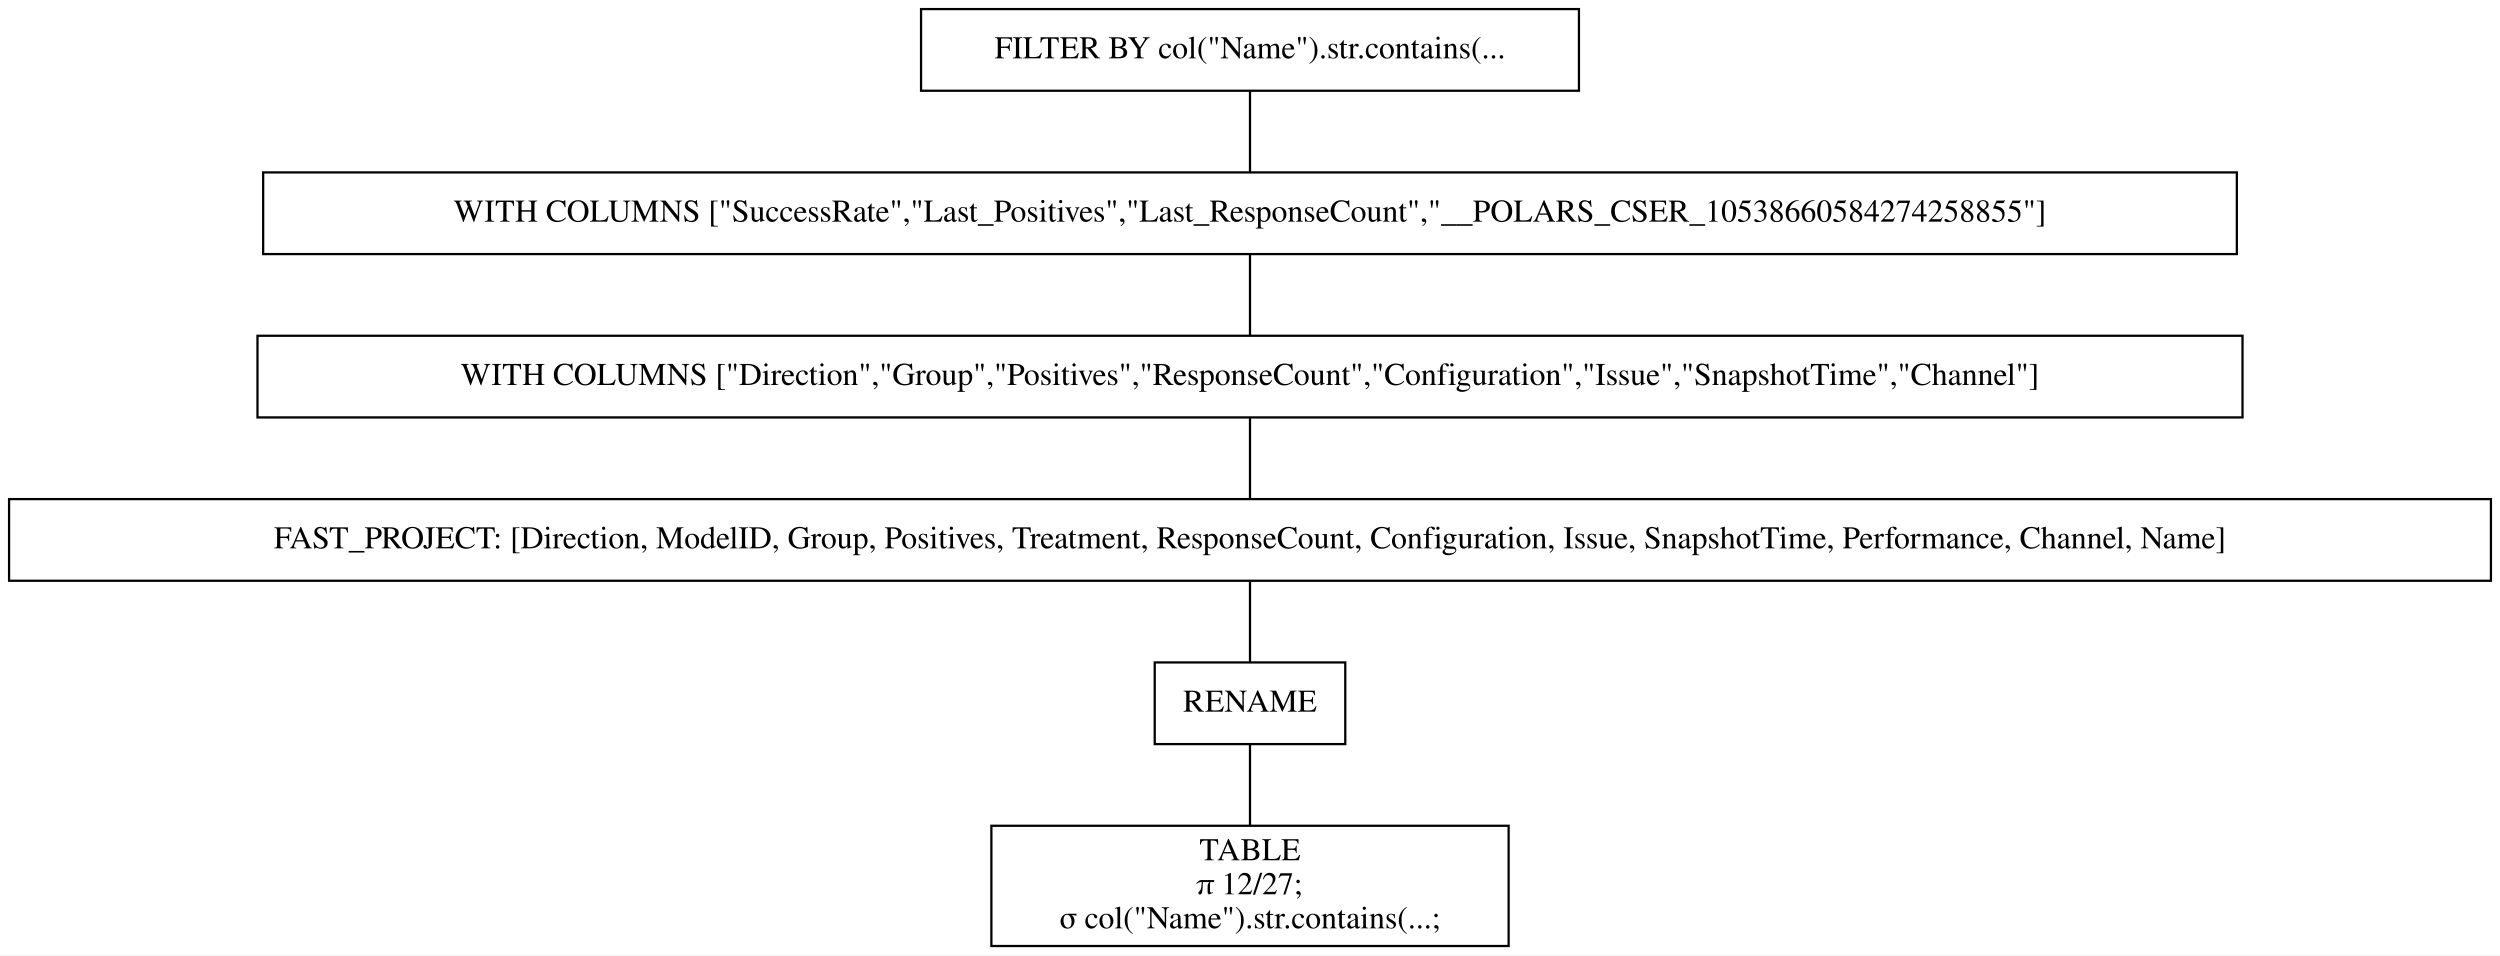
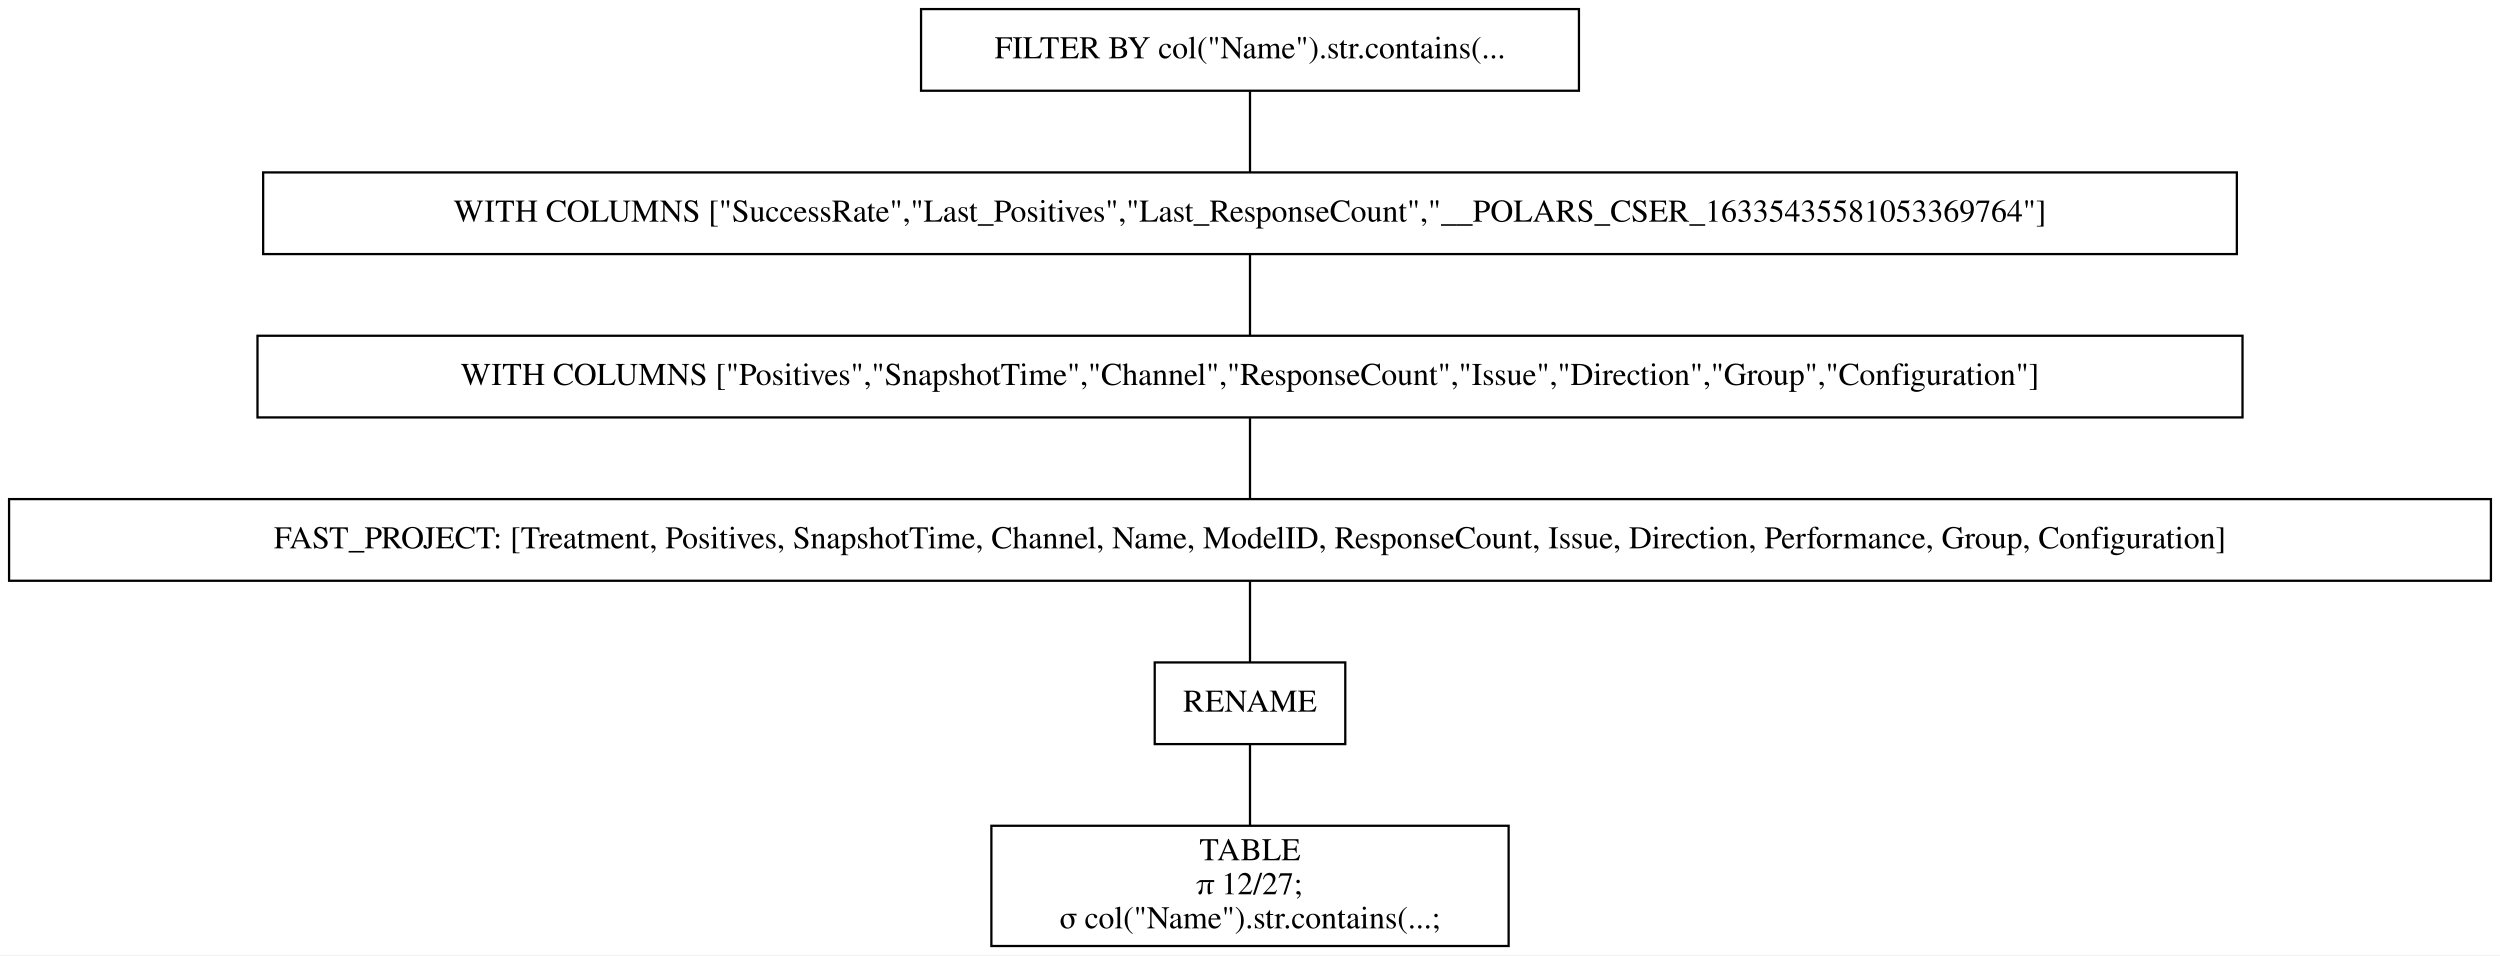
<svg xmlns="http://www.w3.org/2000/svg" width="1102pt" height="421pt" viewBox="0.00 0.00 1102.00 421.00">
  <g id="graph0" class="graph" transform="scale(1 1) rotate(0) translate(4 417)">
    <polygon fill="white" stroke="transparent" points="-4,4 -4,-417 1098,-417 1098,4 -4,4" />
    <g id="node1" class="node">
      <polygon fill="none" stroke="black" points="692,-413 402,-413 402,-377 692,-377 692,-413" />
      <text text-anchor="middle" x="547" y="-391.3" font-family="Times,serif" font-size="14.00">FILTER BY col("Name").str.contains(...</text>
    </g>
    <g id="node2" class="node">
      <polygon fill="none" stroke="black" points="982,-341 112,-341 112,-305 982,-305 982,-341" />
-       <text text-anchor="middle" x="547" y="-319.3" font-family="Times,serif" font-size="14.00">WITH COLUMNS ["SuccessRate","Last_Positives","Last_ResponseCount","__POLARS_CSER_10538660584274258855"]</text>
+       <text text-anchor="middle" x="547" y="-319.3" font-family="Times,serif" font-size="14.00">WITH COLUMNS ["SuccessRate","Last_Positives","Last_ResponseCount","__POLARS_CSER_16335435581053369764"]</text>
    </g>
    <g id="edge1" class="edge">
      <path fill="none" stroke="black" d="M547,-376.7C547,-365.85 547,-351.92 547,-341.1" />
    </g>
    <g id="node3" class="node">
      <polygon fill="none" stroke="black" points="984.5,-269 109.5,-269 109.5,-233 984.5,-233 984.5,-269" />
-       <text text-anchor="middle" x="547" y="-247.3" font-family="Times,serif" font-size="14.00">WITH COLUMNS ["Direction","Group","Positives","ResponseCount","Configuration","Issue","SnapshotTime","Channel"]</text>
+       <text text-anchor="middle" x="547" y="-247.3" font-family="Times,serif" font-size="14.00">WITH COLUMNS ["Positives","SnapshotTime","Channel","ResponseCount","Issue","Direction","Group","Configuration"]</text>
    </g>
    <g id="edge2" class="edge">
      <path fill="none" stroke="black" d="M547,-304.7C547,-293.85 547,-279.92 547,-269.1" />
    </g>
    <g id="node4" class="node">
      <polygon fill="none" stroke="black" points="1094,-197 0,-197 0,-161 1094,-161 1094,-197" />
-       <text text-anchor="middle" x="547" y="-175.3" font-family="Times,serif" font-size="14.00">FAST_PROJECT: [Direction, ModelID, Group, Positives, Treatment, ResponseCount, Configuration, Issue, SnapshotTime, Performance, Channel, Name]</text>
+       <text text-anchor="middle" x="547" y="-175.3" font-family="Times,serif" font-size="14.00">FAST_PROJECT: [Treatment, Positives, SnapshotTime, Channel, Name, ModelID, ResponseCount, Issue, Direction, Performance, Group, Configuration]</text>
    </g>
    <g id="edge3" class="edge">
      <path fill="none" stroke="black" d="M547,-232.7C547,-221.85 547,-207.92 547,-197.1" />
    </g>
    <g id="node5" class="node">
      <polygon fill="none" stroke="black" points="589,-125 505,-125 505,-89 589,-89 589,-125" />
      <text text-anchor="middle" x="547" y="-103.3" font-family="Times,serif" font-size="14.00">RENAME</text>
    </g>
    <g id="edge4" class="edge">
      <path fill="none" stroke="black" d="M547,-160.7C547,-149.85 547,-135.92 547,-125.1" />
    </g>
    <g id="node6" class="node">
      <polygon fill="none" stroke="black" points="661,-53 433,-53 433,0 661,0 661,-53" />
      <text text-anchor="middle" x="547" y="-37.8" font-family="Times,serif" font-size="14.00">TABLE</text>
      <text text-anchor="middle" x="547" y="-22.8" font-family="Times,serif" font-size="14.00">π 12/27;</text>
      <text text-anchor="middle" x="547" y="-7.8" font-family="Times,serif" font-size="14.00">σ col("Name").str.contains(...;</text>
    </g>
    <g id="edge5" class="edge">
      <path fill="none" stroke="black" d="M547,-88.97C547,-78.51 547,-64.9 547,-53.16" />
    </g>
  </g>
</svg>
